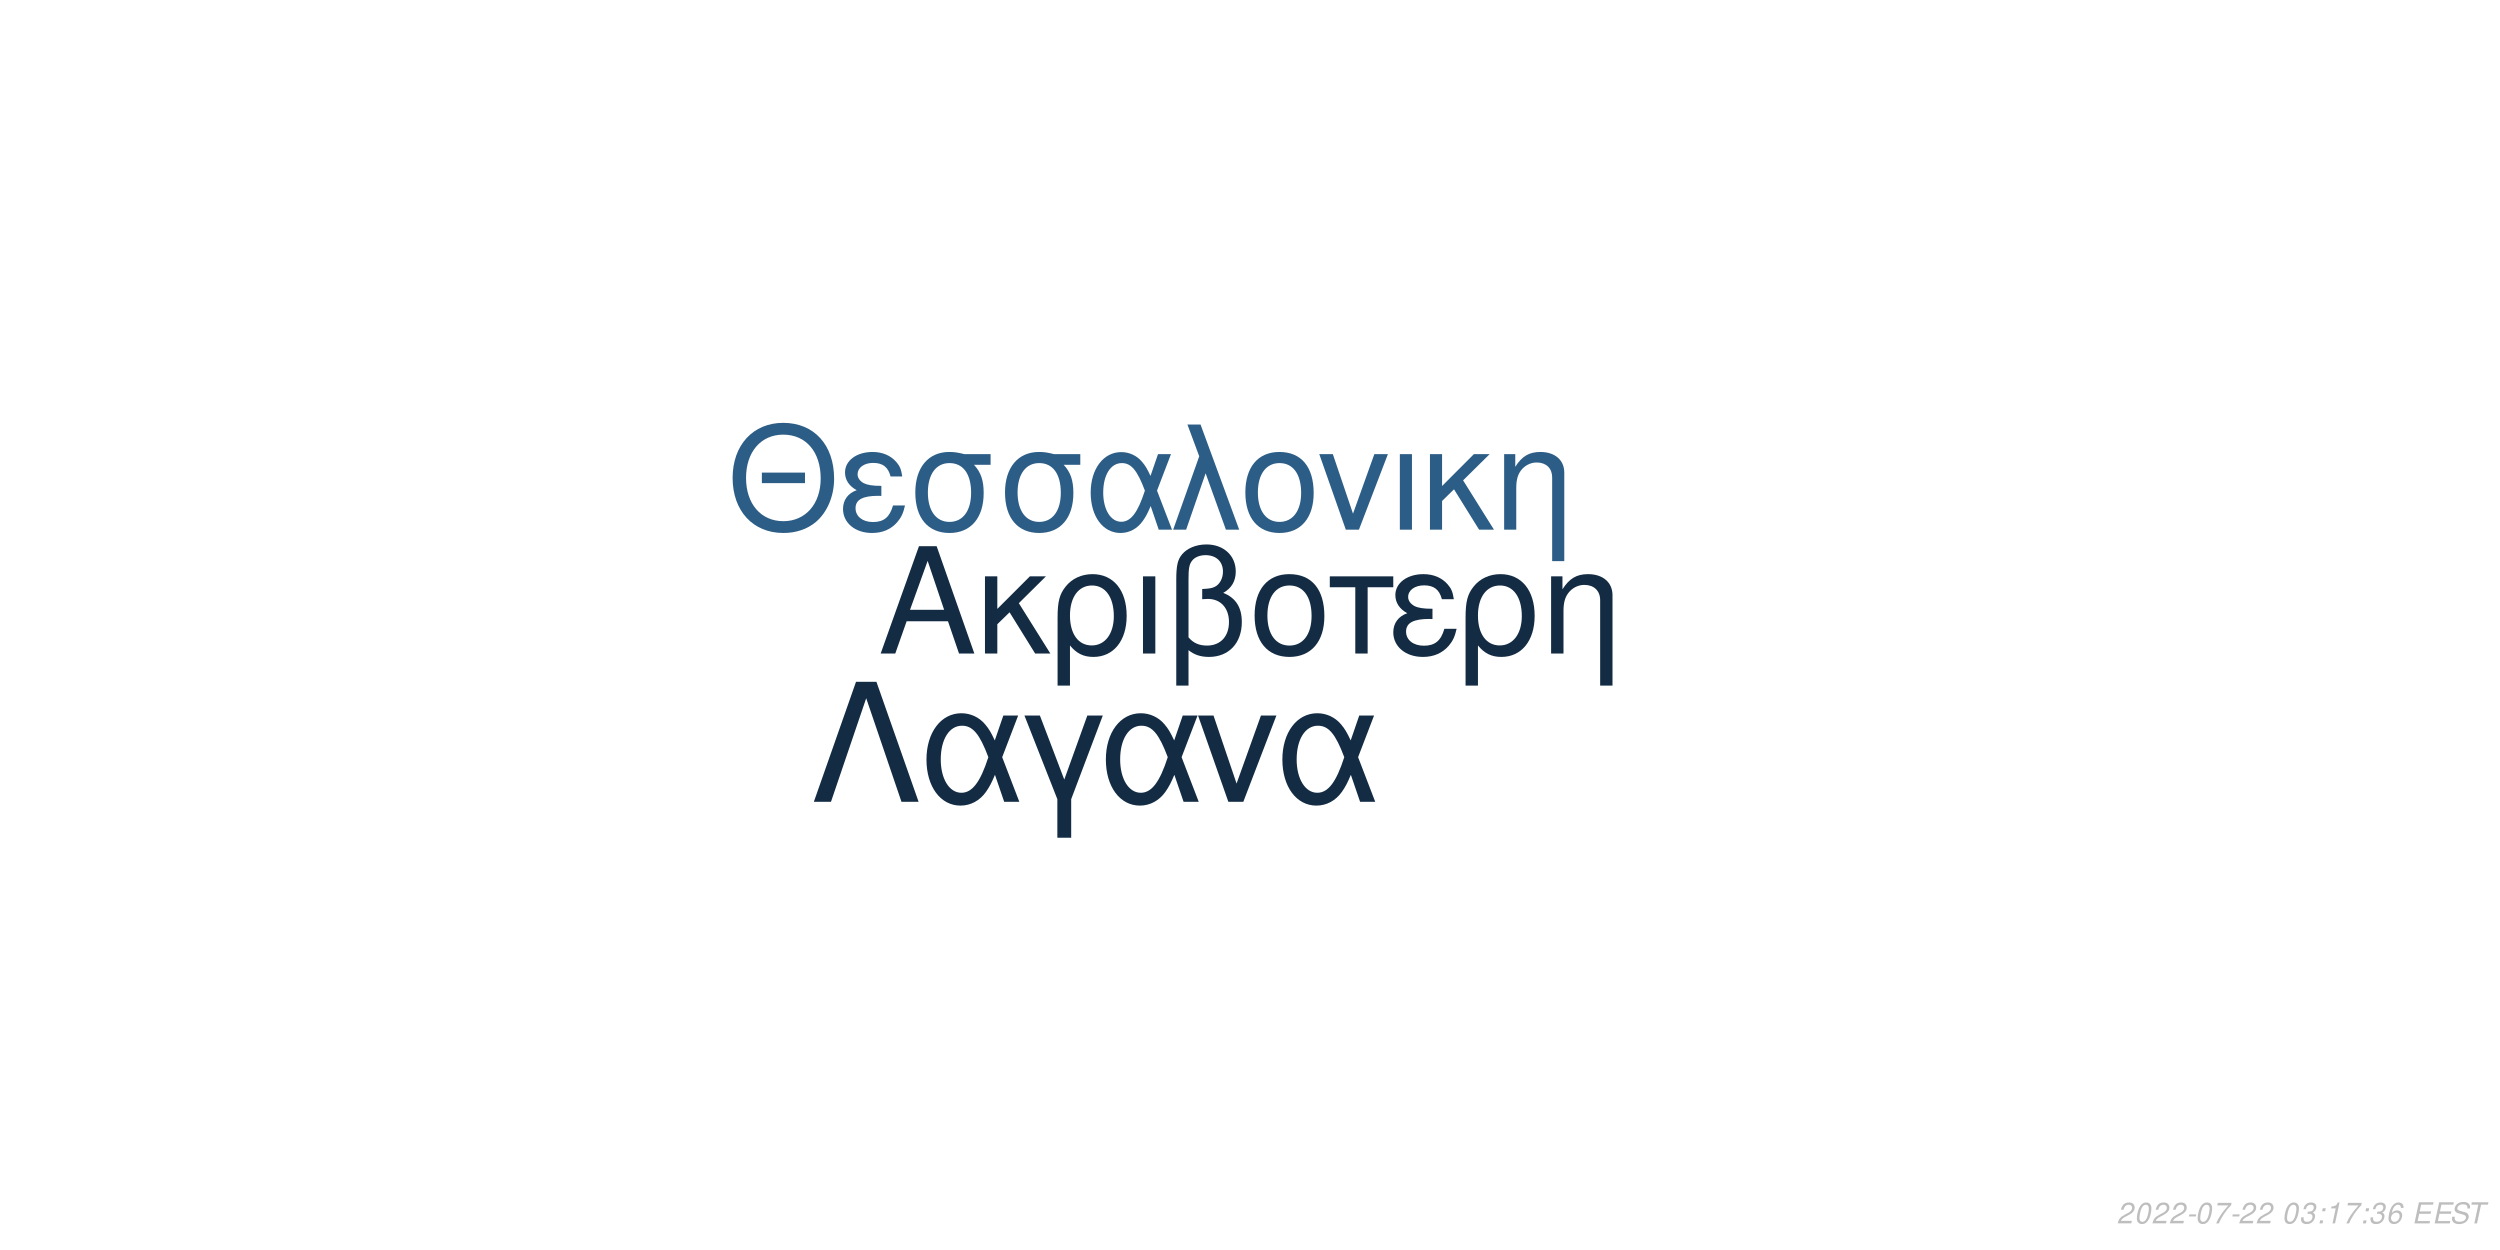
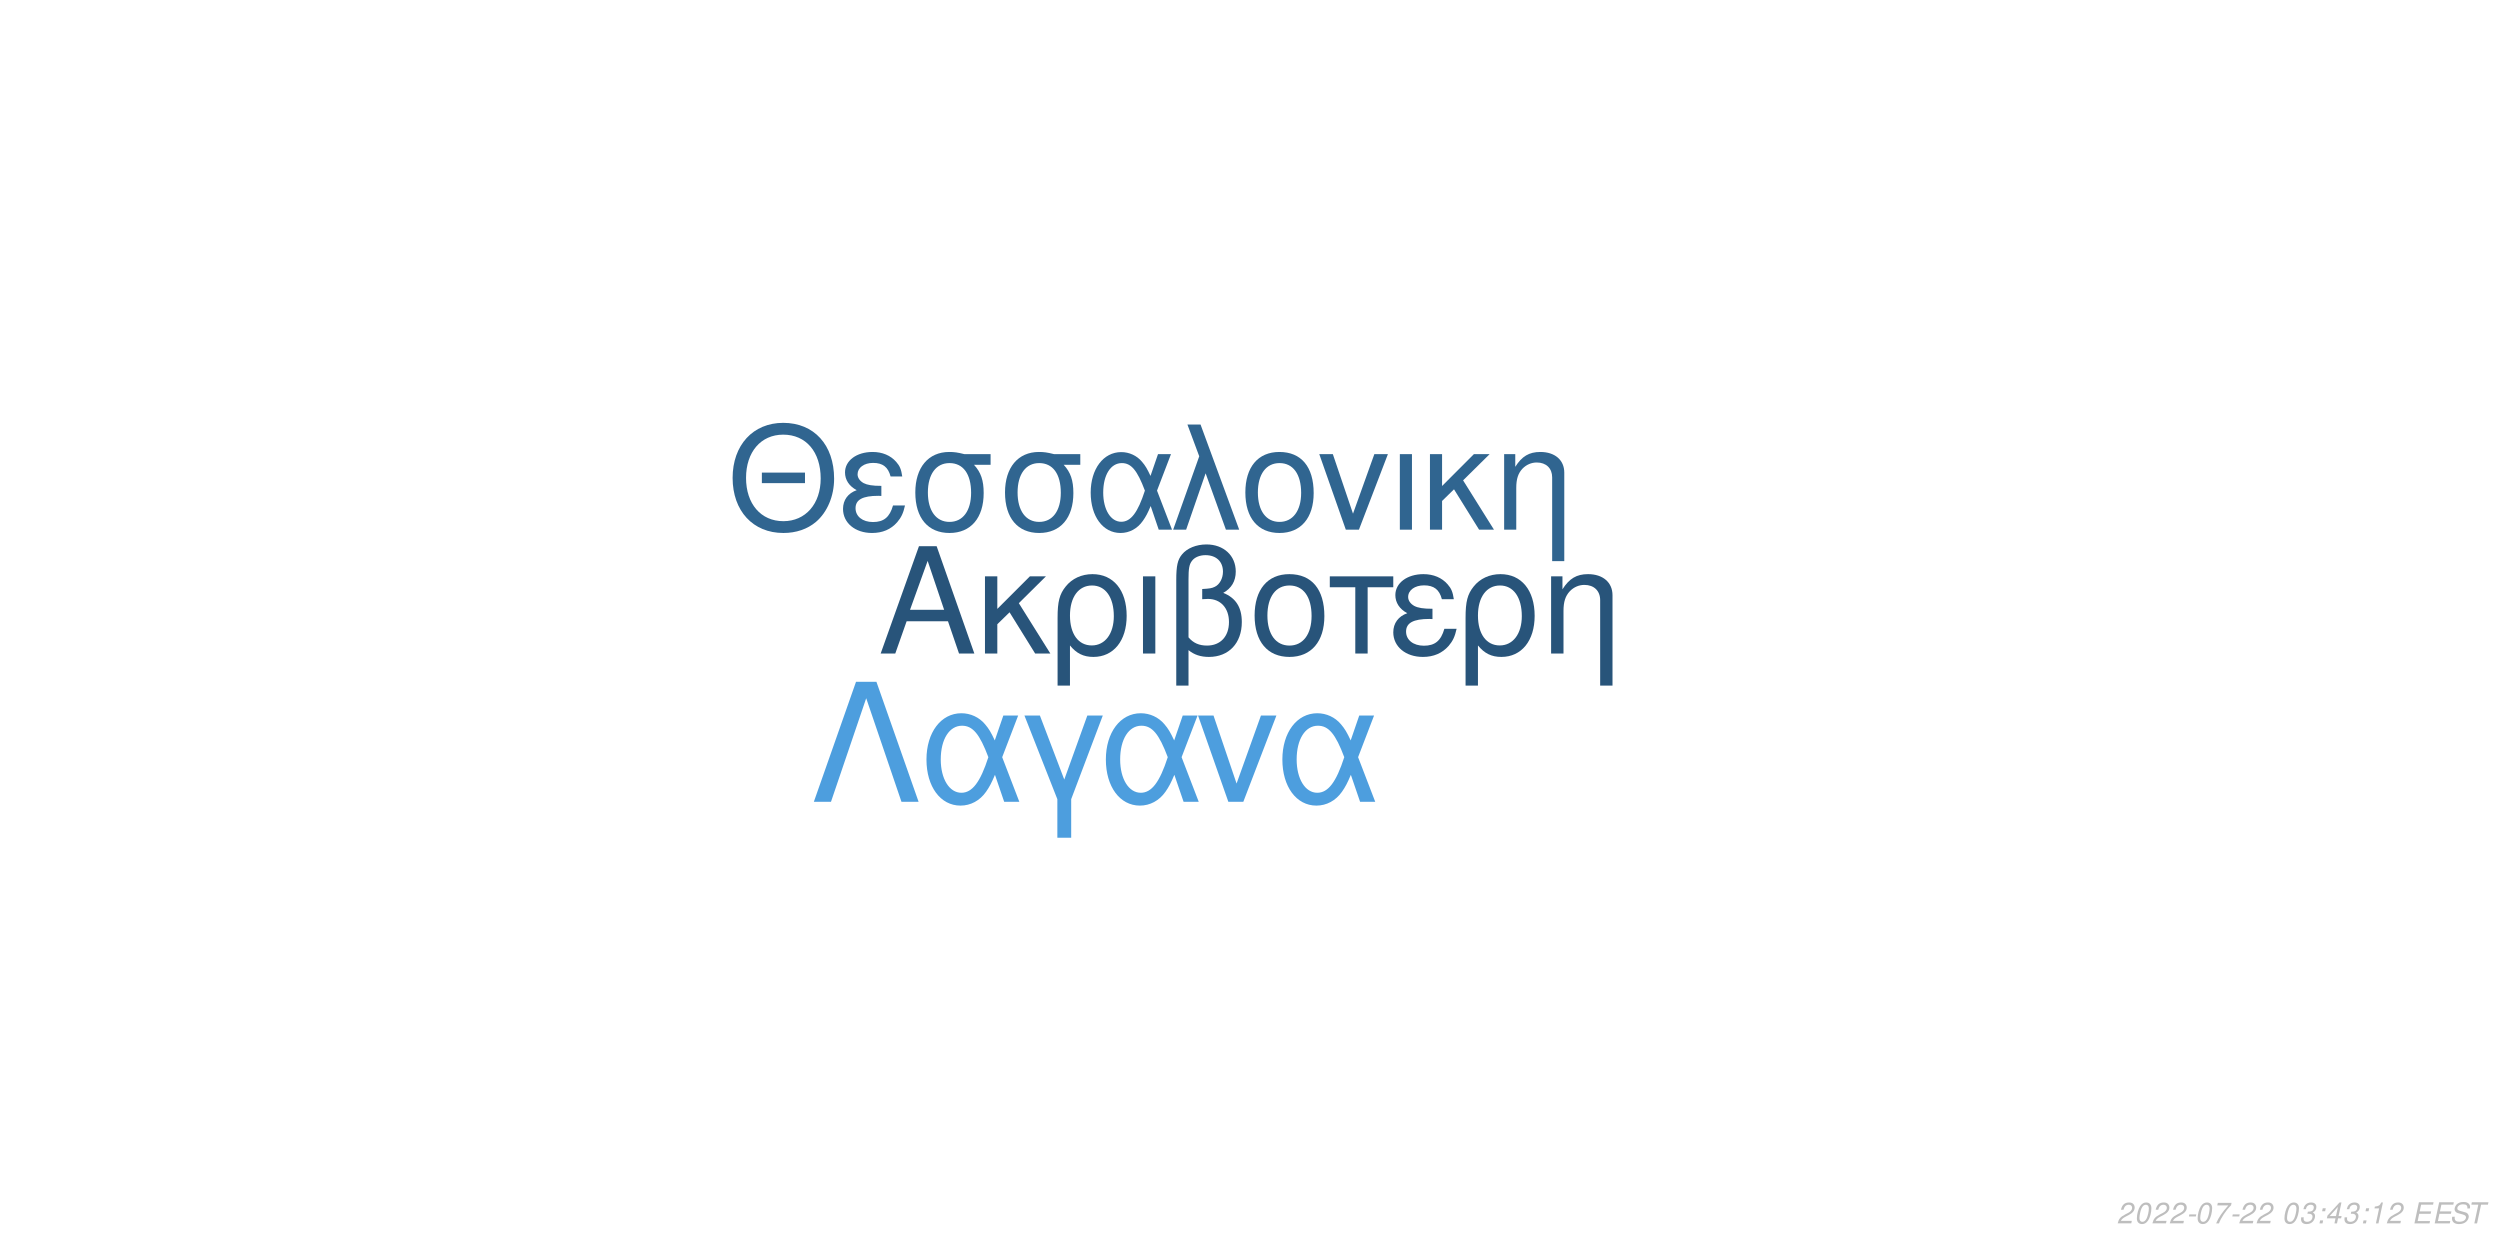
<svg xmlns="http://www.w3.org/2000/svg" xmlns:xlink="http://www.w3.org/1999/xlink" width="864pt" height="432pt" viewBox="0 0 864 432" version="1.1">
  <defs>
    <g>
      <symbol overflow="visible" id="glyph0-0">
        <path style="stroke:none;" d="" />
      </symbol>
      <symbol overflow="visible" id="glyph0-1">
        <path style="stroke:none;" d="M 24.125 -11.141 L 27.938 0 L 33.234 0 L 20.203 -37.094 L 14.094 -37.094 L 0.859 0 L 5.906 0 L 9.828 -11.141 Z M 22.797 -15.109 L 11 -15.109 L 17.094 -32.016 Z M 22.797 -15.109 " />
      </symbol>
      <symbol overflow="visible" id="glyph0-2">
        <path style="stroke:none;" d="M 7.172 -15.422 L 7.172 -26.672 L 2.906 -26.672 L 2.906 0 L 7.172 0 L 7.172 -10.125 L 11.406 -14.25 L 20.25 0 L 25.5 0 L 14.609 -17.406 L 23.969 -26.672 L 18.422 -26.672 Z M 7.172 -15.422 " />
      </symbol>
      <symbol overflow="visible" id="glyph0-3">
        <path style="stroke:none;" d="M 3 11.094 L 7.281 11.094 L 7.281 -2.797 C 9.516 -0.047 11.953 1.172 15.375 1.172 C 22.344 1.172 26.875 -4.422 26.875 -13.031 C 26.875 -21.891 22.297 -27.438 15.062 -27.438 C 11.297 -27.438 7.984 -25.906 5.797 -23.156 C 3.672 -20.516 3 -17.969 3 -12.359 Z M 14.906 -23.516 C 19.547 -23.516 22.438 -19.438 22.438 -12.922 C 22.438 -6.812 19.391 -2.797 14.812 -2.797 C 10.172 -2.797 7.281 -6.766 7.281 -13.125 C 7.281 -19.484 10.234 -23.516 14.906 -23.516 Z M 14.906 -23.516 " />
      </symbol>
      <symbol overflow="visible" id="glyph0-4">
        <path style="stroke:none;" d="M 3.516 0 L 7.781 0 L 7.781 -26.672 L 3.516 -26.672 Z M 3.516 0 " />
      </symbol>
      <symbol overflow="visible" id="glyph0-5">
        <path style="stroke:none;" d="M 4.016 11.094 L 8.25 11.094 L 8.25 -1.172 C 10.172 0.406 12.422 1.172 15.312 1.172 C 22.188 1.172 26.672 -3.609 26.672 -10.891 C 26.672 -15.984 24.578 -19.234 20.25 -20.969 C 23.109 -22.547 24.578 -25.031 24.578 -28.344 C 24.578 -33.844 20.406 -37.703 14.453 -37.703 C 10.938 -37.703 7.734 -36.391 6 -34.25 C 4.484 -32.422 4.016 -30.328 4.016 -25.391 Z M 8.25 -25.656 C 8.25 -29.359 8.5 -30.844 9.469 -32.062 C 10.375 -33.281 12.156 -34 14.094 -34 C 17.812 -34 20.156 -31.812 20.156 -28.297 C 20.156 -25.953 18.984 -23.812 17.297 -23.047 C 16.281 -22.547 15.469 -22.438 12.984 -22.297 L 12.984 -18.781 C 13.734 -18.828 14.344 -18.875 14.969 -18.875 C 19.344 -18.875 22.234 -15.719 22.234 -10.891 C 22.234 -5.906 19.281 -2.75 14.656 -2.75 C 11.953 -2.75 9.922 -3.609 8.25 -5.594 Z M 8.25 -25.656 " />
      </symbol>
      <symbol overflow="visible" id="glyph0-6">
        <path style="stroke:none;" d="M 14.094 -27.438 C 6.562 -27.438 2.094 -22.094 2.094 -13.125 C 2.094 -4.125 6.562 1.172 14.141 1.172 C 21.672 1.172 26.203 -4.172 26.203 -12.922 C 26.203 -22.188 21.828 -27.438 14.094 -27.438 Z M 14.141 -23.516 C 18.938 -23.516 21.781 -19.594 21.781 -12.984 C 21.781 -6.672 18.828 -2.75 14.141 -2.75 C 9.422 -2.75 6.516 -6.672 6.516 -13.125 C 6.516 -19.594 9.422 -23.516 14.141 -23.516 Z M 14.141 -23.516 " />
      </symbol>
      <symbol overflow="visible" id="glyph0-7">
        <path style="stroke:none;" d="M 7.891 0 L 12.156 0 L 12.156 -22.906 L 21.016 -22.906 L 21.016 -26.672 L -0.922 -26.672 L -0.922 -22.906 L 7.891 -22.906 Z M 7.891 0 " />
      </symbol>
      <symbol overflow="visible" id="glyph0-8">
        <path style="stroke:none;" d="M 14.562 -15.469 C 11.344 -15.469 9.562 -15.781 8.297 -16.438 C 6.922 -17.203 6.156 -18.328 6.156 -19.547 C 6.156 -21.891 8.453 -23.562 11.656 -23.562 C 15.062 -23.562 16.953 -22.094 17.812 -18.781 L 21.938 -18.781 C 21.578 -21.266 21.062 -22.5 19.797 -23.922 C 17.812 -26.203 14.906 -27.438 11.453 -27.438 C 5.797 -27.438 1.734 -24.375 1.734 -20.203 C 1.734 -17.609 3.156 -15.375 5.859 -13.938 C 2.797 -12.875 1.016 -10.484 1.016 -7.328 C 1.016 -2.391 5.297 1.172 11.25 1.172 C 14.969 1.172 17.906 -0.109 20.156 -2.641 C 21.578 -4.328 22.297 -5.797 22.906 -8.547 L 18.672 -8.547 C 17.5 -4.422 15.422 -2.703 11.609 -2.703 C 7.938 -2.703 5.438 -4.688 5.438 -7.578 C 5.438 -10.578 7.938 -11.953 13.484 -11.953 C 13.641 -11.953 14.094 -11.953 14.562 -11.906 Z M 14.562 -15.469 " />
      </symbol>
      <symbol overflow="visible" id="glyph0-9">
        <path style="stroke:none;" d="M 3.562 -26.672 L 3.562 0 L 7.844 0 L 7.844 -14.703 C 7.844 -17.906 8.5 -19.891 10.031 -21.531 C 11.406 -22.953 13.188 -23.719 15.062 -23.719 C 18.375 -23.719 20.516 -21.672 20.516 -18.469 L 20.516 11.094 L 24.781 11.094 L 24.781 -20.156 C 24.781 -24.578 21.469 -27.438 16.328 -27.438 C 12.359 -27.438 9.828 -25.906 7.484 -22.188 L 7.484 -26.672 Z M 3.562 -26.672 " />
      </symbol>
      <symbol overflow="visible" id="glyph1-0">
        <path style="stroke:none;" d="" />
      </symbol>
      <symbol overflow="visible" id="glyph1-1">
        <path style="stroke:none;" d="M 26.859 -19.734 L 11.953 -19.734 L 11.953 -16.094 L 26.859 -16.094 Z M 19.328 -36.922 C 8.922 -36.922 1.844 -29.25 1.844 -17.891 C 1.844 -6.484 8.875 1.141 19.391 1.141 C 23.812 1.141 27.703 -0.203 30.641 -2.688 C 34.578 -6.031 36.922 -11.656 36.922 -17.594 C 36.922 -29.297 30 -36.922 19.328 -36.922 Z M 19.328 -32.844 C 27.203 -32.844 32.281 -26.906 32.281 -17.688 C 32.281 -8.922 27.062 -2.938 19.391 -2.938 C 11.609 -2.938 6.484 -8.922 6.484 -17.891 C 6.484 -26.859 11.609 -32.844 19.328 -32.844 Z M 19.328 -32.844 " />
      </symbol>
      <symbol overflow="visible" id="glyph1-2">
        <path style="stroke:none;" d="M 14.25 -15.141 C 11.109 -15.141 9.375 -15.453 8.125 -16.094 C 6.781 -16.844 6.031 -17.938 6.031 -19.141 C 6.031 -21.422 8.266 -23.078 11.406 -23.078 C 14.75 -23.078 16.594 -21.625 17.438 -18.391 L 21.469 -18.391 C 21.125 -20.828 20.625 -22.031 19.391 -23.422 C 17.438 -25.656 14.594 -26.859 11.219 -26.859 C 5.688 -26.859 1.688 -23.875 1.688 -19.781 C 1.688 -17.234 3.094 -15.047 5.734 -13.656 C 2.734 -12.609 1 -10.266 1 -7.172 C 1 -2.344 5.188 1.141 11.016 1.141 C 14.656 1.141 17.547 -0.094 19.734 -2.594 C 21.125 -4.234 21.828 -5.688 22.422 -8.375 L 18.281 -8.375 C 17.141 -4.328 15.094 -2.641 11.359 -2.641 C 7.766 -2.641 5.328 -4.578 5.328 -7.422 C 5.328 -10.359 7.766 -11.703 13.203 -11.703 C 13.359 -11.703 13.797 -11.703 14.25 -11.656 Z M 14.25 -15.141 " />
      </symbol>
      <symbol overflow="visible" id="glyph1-3">
        <path style="stroke:none;" d="M 29 -26.109 L 19.938 -26.109 C 17.594 -26.703 16.438 -26.859 14.703 -26.859 C 7.469 -26.859 2.984 -21.469 2.984 -12.859 C 2.984 -4.031 7.375 1.141 14.797 1.141 C 22.172 1.141 26.609 -4.078 26.609 -12.656 C 26.609 -17.047 25.656 -19.828 23.266 -22.422 L 29 -22.422 Z M 14.797 -23.016 C 19.531 -23.016 22.266 -19.234 22.266 -12.75 C 22.266 -6.531 19.438 -2.688 14.797 -2.688 C 10.172 -2.688 7.328 -6.531 7.328 -12.859 C 7.328 -19.188 10.172 -23.016 14.797 -23.016 Z M 14.797 -23.016 " />
      </symbol>
      <symbol overflow="visible" id="glyph1-4">
        <path style="stroke:none;" d="M 29.344 -26.109 L 24.859 -26.109 L 22.266 -18.578 C 21.125 -21.031 20.484 -22.125 19.328 -23.469 C 17.547 -25.609 14.906 -26.812 12.156 -26.812 C 5.984 -26.812 1.594 -20.984 1.594 -12.812 C 1.594 -4.578 5.828 1.141 11.906 1.141 C 14.953 1.141 17.734 -0.344 19.625 -3.047 C 20.672 -4.531 21.281 -5.688 22.328 -8.172 L 25.109 0 L 29.703 0 L 24.516 -13.5 Z M 20.328 -13.5 C 17.891 -5.922 15.453 -2.734 12.156 -2.734 C 8.516 -2.734 5.922 -6.922 5.922 -12.812 C 5.922 -18.938 8.516 -23.016 12.359 -23.016 C 15.594 -23.016 17.688 -20.531 20.328 -13.5 Z M 20.328 -13.5 " />
      </symbol>
      <symbol overflow="visible" id="glyph1-5">
        <path style="stroke:none;" d="M 1.094 0 L 5.578 0 L 12.312 -19.484 L 19.328 0 L 23.922 0 L 10.562 -36.328 L 6.031 -36.328 L 10.109 -25.359 Z M 1.094 0 " />
      </symbol>
      <symbol overflow="visible" id="glyph1-6">
        <path style="stroke:none;" d="M 13.797 -26.859 C 6.422 -26.859 2.047 -21.625 2.047 -12.859 C 2.047 -4.031 6.422 1.141 13.859 1.141 C 21.234 1.141 25.656 -4.078 25.656 -12.656 C 25.656 -21.719 21.375 -26.859 13.797 -26.859 Z M 13.859 -23.016 C 18.531 -23.016 21.328 -19.188 21.328 -12.703 C 21.328 -6.531 18.438 -2.688 13.859 -2.688 C 9.219 -2.688 6.375 -6.531 6.375 -12.859 C 6.375 -19.188 9.219 -23.016 13.859 -23.016 Z M 13.859 -23.016 " />
      </symbol>
      <symbol overflow="visible" id="glyph1-7">
        <path style="stroke:none;" d="M 14.297 0 L 24.312 -26.109 L 19.625 -26.109 L 12.25 -5.531 L 5.281 -26.109 L 0.594 -26.109 L 9.766 0 Z M 14.297 0 " />
      </symbol>
      <symbol overflow="visible" id="glyph1-8">
        <path style="stroke:none;" d="M 3.438 0 L 7.625 0 L 7.625 -26.109 L 3.438 -26.109 Z M 3.438 0 " />
      </symbol>
      <symbol overflow="visible" id="glyph1-9">
        <path style="stroke:none;" d="M 7.031 -15.094 L 7.031 -26.109 L 2.844 -26.109 L 2.844 0 L 7.031 0 L 7.031 -9.922 L 11.156 -13.953 L 19.828 0 L 24.969 0 L 14.297 -17.047 L 23.469 -26.109 L 18.031 -26.109 Z M 7.031 -15.094 " />
      </symbol>
      <symbol overflow="visible" id="glyph1-10">
        <path style="stroke:none;" d="M 3.484 -26.109 L 3.484 0 L 7.672 0 L 7.672 -14.406 C 7.672 -17.547 8.328 -19.484 9.812 -21.078 C 11.156 -22.469 12.906 -23.219 14.75 -23.219 C 17.984 -23.219 20.078 -21.234 20.078 -18.094 L 20.078 10.859 L 24.266 10.859 L 24.266 -19.734 C 24.266 -24.062 21.031 -26.859 16 -26.859 C 12.109 -26.859 9.609 -25.359 7.328 -21.719 L 7.328 -26.109 Z M 3.484 -26.109 " />
      </symbol>
      <symbol overflow="visible" id="glyph2-0">
        <path style="stroke:none;" d="" />
      </symbol>
      <symbol overflow="visible" id="glyph2-1">
        <path style="stroke:none;" d="M 22.531 -41.484 L 15.484 -41.484 L 0.906 0 L 6.828 0 L 19 -35.797 L 31.188 0 L 37.109 0 Z M 22.531 -41.484 " />
      </symbol>
      <symbol overflow="visible" id="glyph2-2">
        <path style="stroke:none;" d="M 33.516 -29.812 L 28.391 -29.812 L 25.438 -21.219 C 24.125 -24.016 23.391 -25.266 22.078 -26.797 C 20.031 -29.25 17.016 -30.609 13.891 -30.609 C 6.828 -30.609 1.828 -23.953 1.828 -14.625 C 1.828 -5.234 6.656 1.312 13.594 1.312 C 17.078 1.312 20.266 -0.391 22.422 -3.469 C 23.609 -5.172 24.297 -6.484 25.5 -9.328 L 28.688 0 L 33.922 0 L 28 -15.422 Z M 23.219 -15.422 C 20.422 -6.766 17.641 -3.125 13.891 -3.125 C 9.734 -3.125 6.766 -7.906 6.766 -14.625 C 6.766 -21.625 9.734 -26.297 14.109 -26.297 C 17.812 -26.297 20.203 -23.453 23.219 -15.422 Z M 23.219 -15.422 " />
      </symbol>
      <symbol overflow="visible" id="glyph2-3">
        <path style="stroke:none;" d="M 12.062 12.406 L 16.844 12.406 L 16.844 -0.906 L 27.766 -29.812 L 22.422 -29.812 L 14.453 -7.688 L 6.031 -29.812 L 0.688 -29.812 L 12.062 -0.906 Z M 12.062 12.406 " />
      </symbol>
      <symbol overflow="visible" id="glyph2-4">
        <path style="stroke:none;" d="M 16.328 0 L 27.766 -29.812 L 22.422 -29.812 L 14 -6.312 L 6.031 -29.812 L 0.688 -29.812 L 11.156 0 Z M 16.328 0 " />
      </symbol>
      <symbol overflow="visible" id="glyph3-0">
        <path style="stroke:none;" d="" />
      </symbol>
      <symbol overflow="visible" id="glyph3-1">
        <path style="stroke:none;" d="M 5.234 -0.875 L 1.469 -0.875 C 1.641 -1.375 2.203 -1.891 3.109 -2.344 L 4.234 -2.938 C 5.562 -3.625 6.219 -4.469 6.219 -5.484 C 6.219 -5.938 6.062 -6.359 5.797 -6.656 C 5.469 -7.047 4.984 -7.234 4.312 -7.234 C 2.766 -7.234 1.891 -6.453 1.484 -4.734 L 2.375 -4.734 C 2.484 -5.188 2.609 -5.484 2.797 -5.75 C 3.094 -6.203 3.609 -6.453 4.188 -6.453 C 4.891 -6.453 5.344 -6.031 5.344 -5.375 C 5.344 -4.703 4.859 -4.094 4.016 -3.656 L 2.984 -3.125 C 1.234 -2.188 0.797 -1.656 0.344 -0.016 L 5.047 -0.016 Z M 5.234 -0.875 " />
      </symbol>
      <symbol overflow="visible" id="glyph3-2">
        <path style="stroke:none;" d="M 4.203 -7.234 C 3.375 -7.234 2.688 -6.812 2.125 -5.984 C 1.484 -5.047 0.984 -3.188 0.984 -1.734 C 0.984 -1.109 1.172 -0.562 1.484 -0.266 C 1.797 0.047 2.281 0.234 2.766 0.234 C 3.625 0.234 4.281 -0.156 4.859 -1.016 C 5.516 -1.953 6 -3.797 6 -5.266 C 6 -6.5 5.328 -7.234 4.203 -7.234 Z M 4.094 -6.453 C 4.734 -6.453 5.125 -5.984 5.125 -5.156 C 5.125 -4.203 4.781 -2.625 4.406 -1.812 C 3.984 -0.938 3.516 -0.547 2.875 -0.547 C 2.25 -0.547 1.875 -1.031 1.875 -1.828 C 1.875 -2.797 2.203 -4.344 2.594 -5.203 C 2.984 -6.047 3.453 -6.453 4.094 -6.453 Z M 4.094 -6.453 " />
      </symbol>
      <symbol overflow="visible" id="glyph3-3">
        <path style="stroke:none;" d="M 3.516 -3.125 L 1.125 -3.125 L 0.969 -2.406 L 3.359 -2.406 Z M 3.516 -3.125 " />
      </symbol>
      <symbol overflow="visible" id="glyph3-4">
        <path style="stroke:none;" d="M 6.703 -7.094 L 1.953 -7.094 L 1.766 -6.219 L 5.594 -6.219 C 3.344 -3.688 2.266 -2.109 1.375 0 L 2.344 0 C 3.031 -1.906 4.828 -4.594 6.547 -6.281 Z M 6.703 -7.094 " />
      </symbol>
      <symbol overflow="visible" id="glyph3-5">
        <path style="stroke:none;" d="" />
      </symbol>
      <symbol overflow="visible" id="glyph3-6">
        <path style="stroke:none;" d="M 2.922 -3.312 C 3.125 -3.344 3.234 -3.344 3.375 -3.344 C 4.203 -3.344 4.688 -3 4.688 -2.406 C 4.688 -1.312 3.906 -0.547 2.781 -0.547 C 2.047 -0.547 1.594 -0.938 1.594 -1.562 C 1.594 -1.719 1.609 -1.844 1.656 -2.094 L 0.766 -2.094 C 0.734 -1.797 0.719 -1.641 0.719 -1.469 C 0.719 -0.375 1.406 0.234 2.641 0.234 C 3.547 0.234 4.297 -0.078 4.812 -0.656 C 5.266 -1.156 5.562 -1.875 5.562 -2.547 C 5.562 -3.125 5.344 -3.453 4.797 -3.734 C 5.641 -4.234 6.016 -4.844 6.016 -5.734 C 6.016 -6.656 5.312 -7.234 4.203 -7.234 C 3.375 -7.234 2.672 -6.938 2.188 -6.375 C 1.891 -6.031 1.703 -5.641 1.516 -4.906 L 2.391 -4.906 C 2.5 -5.359 2.594 -5.594 2.734 -5.812 C 3.047 -6.234 3.516 -6.453 4.078 -6.453 C 4.734 -6.453 5.141 -6.125 5.141 -5.578 C 5.141 -5.188 5.016 -4.797 4.797 -4.547 C 4.516 -4.234 4 -4.062 3.266 -4.062 L 3.078 -4.062 Z M 2.922 -3.312 " />
      </symbol>
      <symbol overflow="visible" id="glyph3-7">
        <path style="stroke:none;" d="M 2.359 -1.031 L 1.312 -1.031 L 1.094 0 L 2.141 0 Z M 3.266 -5.234 L 2.219 -5.234 L 2 -4.203 L 3.047 -4.203 Z M 3.266 -5.234 " />
      </symbol>
      <symbol overflow="visible" id="glyph3-8">
-         <path style="stroke:none;" d="M 3.703 -5.188 L 2.594 0 L 3.469 0 L 5.016 -7.234 L 4.438 -7.234 C 3.906 -6.156 3.688 -6.016 2.234 -5.812 L 2.109 -5.188 Z M 3.703 -5.188 " />
+         <path style="stroke:none;" d="M 3.625 -1.75 L 3.266 0 L 4.141 0 L 4.516 -1.75 L 5.562 -1.75 L 5.734 -2.531 L 4.688 -2.531 L 5.688 -7.234 L 5.016 -7.234 L 0.844 -2.672 L 0.641 -1.75 Z M 3.797 -2.531 L 1.594 -2.531 L 4.469 -5.703 Z M 3.797 -2.531 " />
      </symbol>
      <symbol overflow="visible" id="glyph3-9">
-         <path style="stroke:none;" d="M 6.125 -5.344 L 6.141 -5.625 C 6.141 -6.609 5.453 -7.234 4.391 -7.234 C 3.438 -7.234 2.641 -6.719 2.016 -5.703 C 1.422 -4.781 0.938 -2.953 0.938 -1.688 C 0.938 -0.516 1.688 0.234 2.859 0.234 C 3.703 0.234 4.438 -0.156 5 -0.875 C 5.406 -1.422 5.672 -2.156 5.672 -2.766 C 5.672 -3.812 4.969 -4.5 3.906 -4.5 C 3.234 -4.5 2.672 -4.234 2.094 -3.625 C 2.406 -5.375 3.234 -6.453 4.25 -6.453 C 4.703 -6.453 5.062 -6.234 5.172 -5.844 C 5.203 -5.719 5.234 -5.578 5.25 -5.344 Z M 3.656 -3.734 C 4.344 -3.734 4.797 -3.281 4.797 -2.625 C 4.797 -1.469 3.984 -0.547 2.984 -0.547 C 2.297 -0.547 1.812 -1.047 1.812 -1.766 C 1.812 -2.859 2.625 -3.734 3.656 -3.734 Z M 3.656 -3.734 " />
+         <path style="stroke:none;" d="M 3.703 -5.188 L 2.594 0 L 3.469 0 L 5.016 -7.234 L 4.438 -7.234 C 3.906 -6.156 3.688 -6.016 2.234 -5.812 L 2.109 -5.188 Z M 3.703 -5.188 " />
      </symbol>
      <symbol overflow="visible" id="glyph3-10">
        <path style="stroke:none;" d="M 2.547 -3.312 L 6.5 -3.312 L 6.688 -4.141 L 2.719 -4.141 L 3.219 -6.469 L 7.344 -6.469 L 7.516 -7.297 L 2.453 -7.297 L 0.906 0 L 6.125 0 L 6.297 -0.812 L 2.016 -0.812 Z M 2.547 -3.312 " />
      </symbol>
      <symbol overflow="visible" id="glyph3-11">
        <path style="stroke:none;" d="M 7.062 -5.156 C 7.125 -5.438 7.141 -5.562 7.141 -5.703 C 7.141 -6.156 6.938 -6.594 6.594 -6.891 C 6.188 -7.25 5.656 -7.406 4.875 -7.406 C 3.844 -7.406 3.047 -7.125 2.5 -6.562 C 2.094 -6.141 1.781 -5.438 1.781 -4.922 C 1.781 -4.297 2.219 -3.766 2.891 -3.562 L 4.594 -3.094 C 5.406 -2.859 5.734 -2.578 5.734 -2.094 C 5.734 -1.781 5.547 -1.406 5.266 -1.141 C 4.844 -0.766 4.266 -0.578 3.453 -0.578 C 2.328 -0.578 1.812 -0.984 1.812 -1.906 C 1.812 -2.047 1.812 -2.125 1.844 -2.312 L 0.984 -2.312 C 0.906 -2.062 0.891 -1.906 0.891 -1.688 C 0.891 -0.484 1.797 0.234 3.297 0.234 C 4.359 0.234 5.234 -0.062 5.812 -0.609 C 6.344 -1.078 6.688 -1.797 6.688 -2.375 C 6.688 -2.641 6.609 -2.906 6.453 -3.156 C 6.234 -3.5 5.938 -3.703 5.469 -3.828 L 3.75 -4.312 C 2.984 -4.547 2.734 -4.734 2.734 -5.188 C 2.734 -5.547 2.875 -5.844 3.188 -6.109 C 3.547 -6.438 4.031 -6.594 4.703 -6.594 C 5.266 -6.594 5.688 -6.484 5.906 -6.297 C 6.094 -6.125 6.219 -5.797 6.219 -5.516 C 6.219 -5.422 6.203 -5.344 6.188 -5.156 Z M 7.062 -5.156 " />
      </symbol>
      <symbol overflow="visible" id="glyph3-12">
        <path style="stroke:none;" d="M 4.938 -6.469 L 7.312 -6.469 L 7.484 -7.297 L 1.75 -7.297 L 1.578 -6.469 L 3.984 -6.469 L 2.609 0 L 3.547 0 Z M 4.938 -6.469 " />
      </symbol>
    </g>
  </defs>
  <g id="surface1">
    <rect x="0" y="0" width="864" height="432" style="fill:rgb(100%,100%,100%);fill-opacity:1;stroke:none;" />
-     <g style="fill:rgb(7.451%,16.863%,26.275%);fill-opacity:1;">
+     <g style="fill:rgb(15.686%,32.941%,47.843%);fill-opacity:1;">
      <use xlink:href="#glyph0-1" x="303.5" y="225.861" />
      <use xlink:href="#glyph0-2" x="337.5" y="225.861" />
      <use xlink:href="#glyph0-3" x="362.5" y="225.861" />
      <use xlink:href="#glyph0-4" x="391.5" y="225.861" />
      <use xlink:href="#glyph0-5" x="402.5" y="225.861" />
      <use xlink:href="#glyph0-6" x="431.5" y="225.861" />
      <use xlink:href="#glyph0-7" x="460.5" y="225.861" />
      <use xlink:href="#glyph0-8" x="480.5" y="225.861" />
      <use xlink:href="#glyph0-3" x="503.5" y="225.861" />
      <use xlink:href="#glyph0-9" x="532.5" y="225.861" />
    </g>
-     <g style="fill:rgb(17.255%,36.471%,52.549%);fill-opacity:1;">
+     <g style="fill:rgb(18.824%,39.608%,56.471%);fill-opacity:1;">
      <use xlink:href="#glyph1-1" x="251.348" y="183.058" />
      <use xlink:href="#glyph1-2" x="290.348" y="183.058" />
      <use xlink:href="#glyph1-3" x="313.348" y="183.058" />
      <use xlink:href="#glyph1-3" x="344.348" y="183.058" />
      <use xlink:href="#glyph1-4" x="375.348" y="183.058" />
      <use xlink:href="#glyph1-5" x="404.348" y="183.058" />
      <use xlink:href="#glyph1-6" x="428.348" y="183.058" />
      <use xlink:href="#glyph1-7" x="455.348" y="183.058" />
      <use xlink:href="#glyph1-8" x="480.348" y="183.058" />
      <use xlink:href="#glyph1-9" x="491.348" y="183.058" />
      <use xlink:href="#glyph1-10" x="516.348" y="183.058" />
    </g>
-     <g style="fill:rgb(7.451%,17.255%,26.667%);fill-opacity:1;">
+     <g style="fill:rgb(30.196%,61.961%,87.059%);fill-opacity:1;">
      <use xlink:href="#glyph2-1" x="280.359" y="277.105" />
      <use xlink:href="#glyph2-2" x="318.359" y="277.105" />
      <use xlink:href="#glyph2-3" x="353.359" y="277.105" />
      <use xlink:href="#glyph2-2" x="380.359" y="277.105" />
      <use xlink:href="#glyph2-4" x="413.359" y="277.105" />
      <use xlink:href="#glyph2-2" x="441.359" y="277.105" />
    </g>
    <g style="fill:rgb(74.51%,74.51%,74.51%);fill-opacity:1;">
      <use xlink:href="#glyph3-1" x="731.52" y="422.81" />
      <use xlink:href="#glyph3-2" x="737.52" y="422.81" />
      <use xlink:href="#glyph3-1" x="743.52" y="422.81" />
      <use xlink:href="#glyph3-1" x="749.52" y="422.81" />
      <use xlink:href="#glyph3-3" x="755.52" y="422.81" />
      <use xlink:href="#glyph3-2" x="758.52" y="422.81" />
      <use xlink:href="#glyph3-4" x="764.52" y="422.81" />
      <use xlink:href="#glyph3-3" x="770.52" y="422.81" />
      <use xlink:href="#glyph3-1" x="773.52" y="422.81" />
      <use xlink:href="#glyph3-1" x="779.52" y="422.81" />
      <use xlink:href="#glyph3-5" x="785.52" y="422.81" />
      <use xlink:href="#glyph3-2" x="788.52" y="422.81" />
      <use xlink:href="#glyph3-6" x="794.52" y="422.81" />
      <use xlink:href="#glyph3-7" x="800.52" y="422.81" />
      <use xlink:href="#glyph3-8" x="803.52" y="422.81" />
-       <use xlink:href="#glyph3-4" x="809.52" y="422.81" />
+       <use xlink:href="#glyph3-6" x="809.52" y="422.81" />
      <use xlink:href="#glyph3-7" x="815.52" y="422.81" />
-       <use xlink:href="#glyph3-6" x="818.52" y="422.81" />
-       <use xlink:href="#glyph3-9" x="824.52" y="422.81" />
+       <use xlink:href="#glyph3-9" x="818.52" y="422.81" />
+       <use xlink:href="#glyph3-1" x="824.52" y="422.81" />
      <use xlink:href="#glyph3-5" x="830.52" y="422.81" />
      <use xlink:href="#glyph3-10" x="833.52" y="422.81" />
      <use xlink:href="#glyph3-10" x="840.52" y="422.81" />
      <use xlink:href="#glyph3-11" x="846.52" y="422.81" />
      <use xlink:href="#glyph3-12" x="852.52" y="422.81" />
    </g>
  </g>
</svg>
